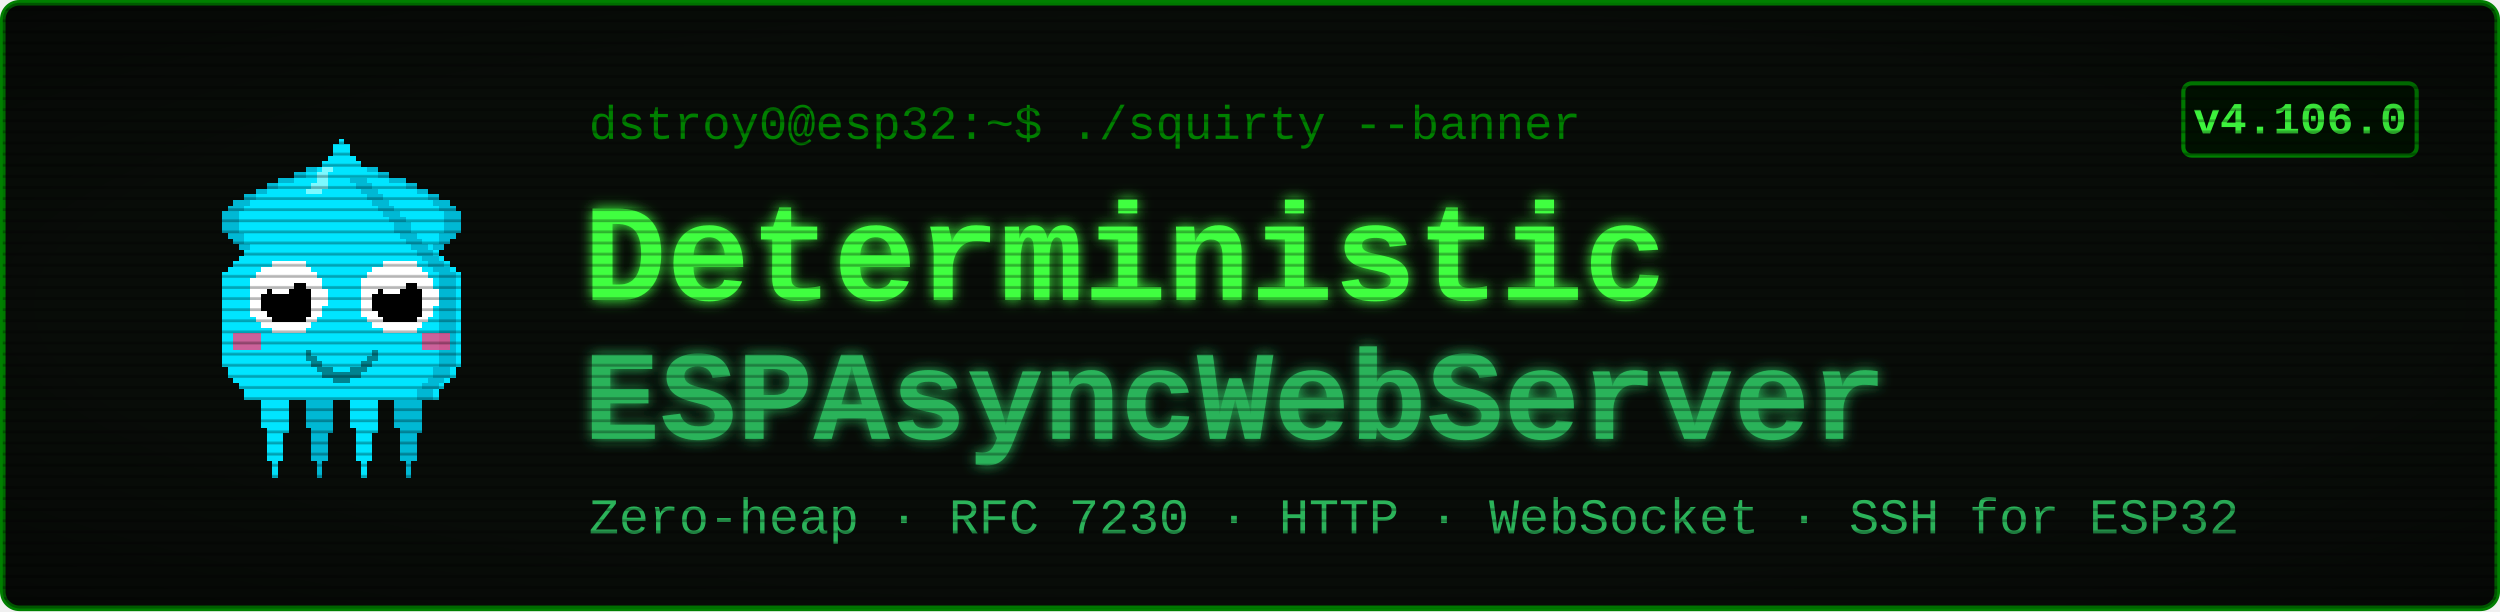
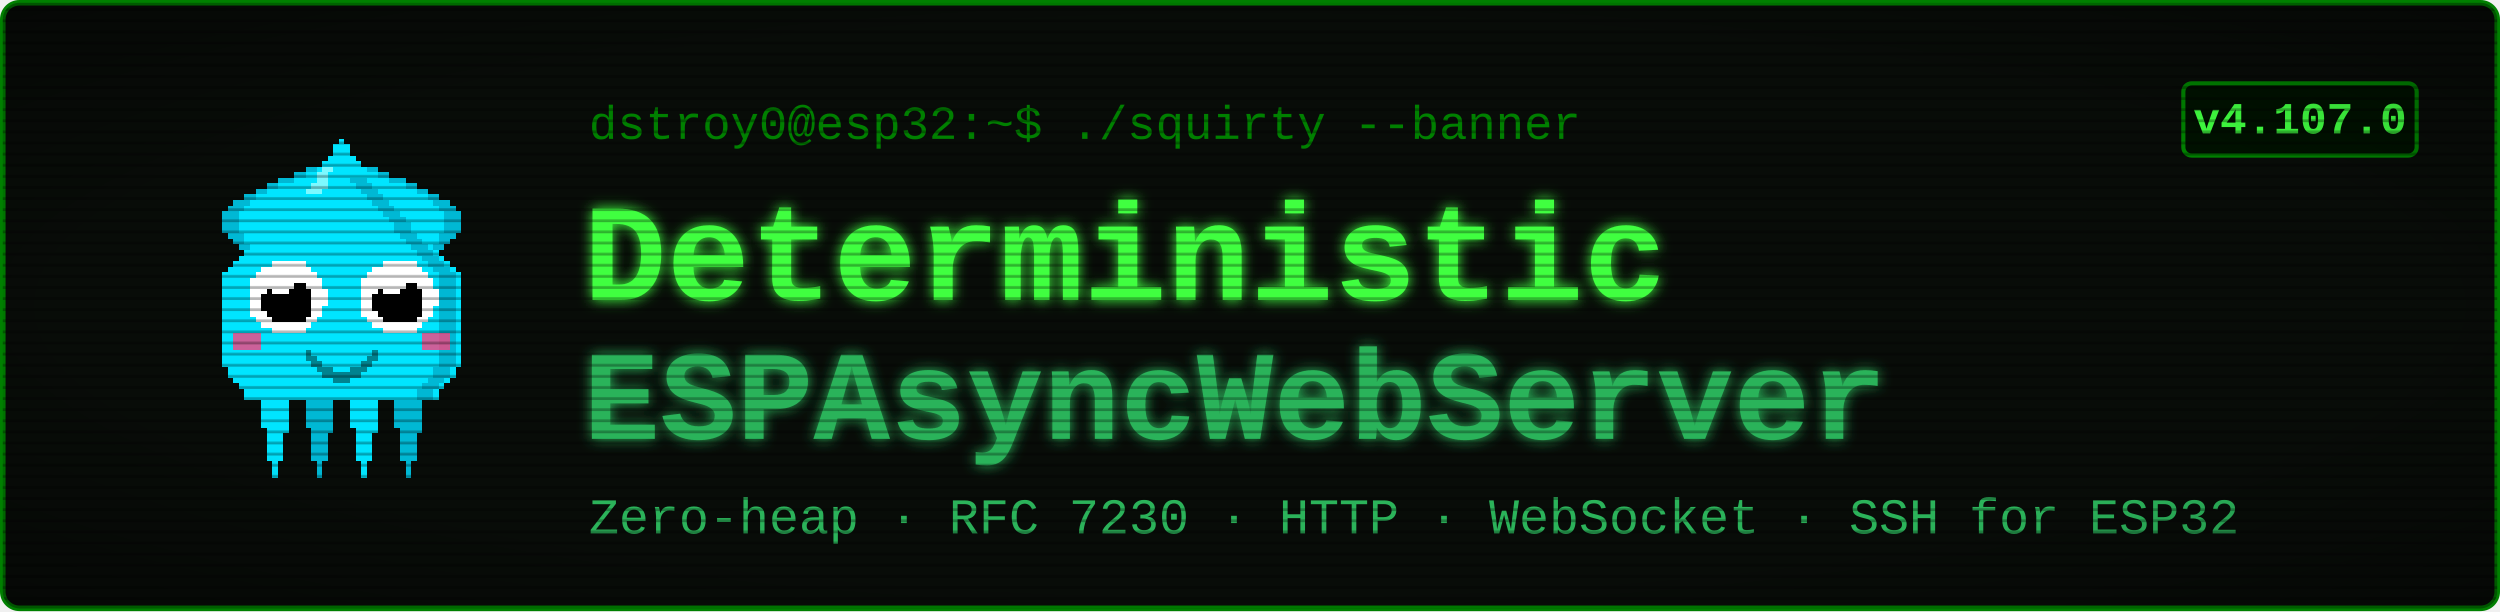
<svg xmlns="http://www.w3.org/2000/svg" viewBox="0 0 900 220" width="900" height="220" font-family="'Courier New', ui-monospace, monospace">
  <defs>
    <filter id="glow" x="-40%" y="-40%" width="180%" height="180%">
      <feGaussianBlur stdDeviation="2.4" result="b" />
      <feMerge>
        <feMergeNode in="b" />
        <feMergeNode in="SourceGraphic" />
      </feMerge>
    </filter>
    <pattern id="scan" width="4" height="4" patternUnits="userSpaceOnUse">
      <rect width="4" height="1" y="3" fill="#000000" opacity="0.28" />
    </pattern>
    <radialGradient id="vig" cx="50%" cy="50%" r="78%">
      <stop offset="58%" stop-color="#000000" stop-opacity="0" />
      <stop offset="100%" stop-color="#000000" stop-opacity="0.45" />
    </radialGradient>
  </defs>
  <rect x="1" y="1" width="898" height="218" rx="6" fill="#080c08" stroke="#008000" stroke-width="2" />
  <g transform="translate(58,46) scale(2)" shape-rendering="crispEdges">
    <rect x="29" y="6" width="1" height="1" fill="#00e5ff" />
    <rect x="26" y="7" width="3" height="1" fill="#00e5ff" />
    <rect x="24" y="8" width="4" height="1" fill="#00e5ff" />
    <rect x="21" y="9" width="7" height="1" fill="#00e5ff" />
    <rect x="19" y="10" width="8" height="1" fill="#00e5ff" />
    <rect x="17" y="11" width="9" height="1" fill="#00e5ff" />
    <rect x="15" y="12" width="10" height="1" fill="#00e5ff" />
    <rect x="13" y="13" width="11" height="1" fill="#00e5ff" />
    <rect x="12" y="14" width="11" height="1" fill="#00e5ff" />
    <rect x="11" y="15" width="11" height="1" fill="#00e5ff" />
    <rect x="11" y="16" width="10" height="1" fill="#00e5ff" />
    <rect x="11" y="17" width="9" height="1" fill="#00e5ff" />
    <rect x="11" y="18" width="9" height="1" fill="#00e5ff" />
    <rect x="12" y="19" width="7" height="1" fill="#00e5ff" />
    <rect x="13" y="20" width="5" height="1" fill="#00e5ff" />
    <rect x="14" y="21" width="3" height="1" fill="#00e5ff" />
    <rect x="15" y="22" width="1" height="1" fill="#00e5ff" />
    <rect x="29" y="6" width="3" height="1" fill="#00b8d4" />
    <rect x="26" y="7" width="3" height="1" fill="#00b8d4" />
    <rect x="24" y="8" width="2" height="1" fill="#00b8d4" />
    <rect x="21" y="9" width="3" height="1" fill="#00b8d4" />
    <rect x="19" y="10" width="2" height="1" fill="#00b8d4" />
    <rect x="17" y="11" width="2" height="1" fill="#00b8d4" />
    <rect x="15" y="12" width="2" height="1" fill="#00b8d4" />
    <rect x="13" y="13" width="3" height="1" fill="#00b8d4" />
    <rect x="12" y="14" width="3" height="1" fill="#00b8d4" />
    <rect x="11" y="15" width="3" height="1" fill="#00b8d4" />
    <rect x="11" y="16" width="3" height="1" fill="#00b8d4" />
    <rect x="11" y="17" width="3" height="1" fill="#00b8d4" />
    <rect x="11" y="18" width="3" height="1" fill="#00b8d4" />
    <rect x="12" y="19" width="3" height="1" fill="#00b8d4" />
    <rect x="13" y="20" width="2" height="1" fill="#00b8d4" />
    <rect x="14" y="21" width="2" height="1" fill="#00b8d4" />
    <rect x="15" y="22" width="2" height="1" fill="#00b8d4" />
    <rect x="35" y="6" width="1" height="1" fill="#00e5ff" />
    <rect x="36" y="7" width="3" height="1" fill="#00e5ff" />
    <rect x="37" y="8" width="4" height="1" fill="#00e5ff" />
    <rect x="37" y="9" width="7" height="1" fill="#00e5ff" />
    <rect x="38" y="10" width="8" height="1" fill="#00e5ff" />
    <rect x="39" y="11" width="9" height="1" fill="#00e5ff" />
    <rect x="40" y="12" width="10" height="1" fill="#00e5ff" />
    <rect x="41" y="13" width="11" height="1" fill="#00e5ff" />
    <rect x="42" y="14" width="11" height="1" fill="#00e5ff" />
    <rect x="43" y="15" width="11" height="1" fill="#00e5ff" />
    <rect x="44" y="16" width="10" height="1" fill="#00e5ff" />
    <rect x="45" y="17" width="9" height="1" fill="#00e5ff" />
    <rect x="45" y="18" width="9" height="1" fill="#00e5ff" />
    <rect x="46" y="19" width="7" height="1" fill="#00e5ff" />
    <rect x="47" y="20" width="5" height="1" fill="#00e5ff" />
    <rect x="48" y="21" width="3" height="1" fill="#00e5ff" />
    <rect x="49" y="22" width="1" height="1" fill="#00e5ff" />
    <rect x="33" y="6" width="3" height="1" fill="#00b8d4" />
    <rect x="36" y="7" width="3" height="1" fill="#00b8d4" />
    <rect x="39" y="8" width="2" height="1" fill="#00b8d4" />
    <rect x="41" y="9" width="3" height="1" fill="#00b8d4" />
    <rect x="44" y="10" width="2" height="1" fill="#00b8d4" />
    <rect x="46" y="11" width="2" height="1" fill="#00b8d4" />
    <rect x="48" y="12" width="2" height="1" fill="#00b8d4" />
    <rect x="49" y="13" width="3" height="1" fill="#00b8d4" />
    <rect x="50" y="14" width="3" height="1" fill="#00b8d4" />
    <rect x="51" y="15" width="3" height="1" fill="#00b8d4" />
    <rect x="51" y="16" width="3" height="1" fill="#00b8d4" />
    <rect x="51" y="17" width="3" height="1" fill="#00b8d4" />
    <rect x="51" y="18" width="3" height="1" fill="#00b8d4" />
    <rect x="50" y="19" width="3" height="1" fill="#00b8d4" />
    <rect x="50" y="20" width="2" height="1" fill="#00b8d4" />
    <rect x="49" y="21" width="2" height="1" fill="#00b8d4" />
    <rect x="48" y="22" width="2" height="1" fill="#00b8d4" />
    <rect x="17" y="46" width="7" height="1" fill="#00e5ff" />
    <rect x="17" y="47" width="7" height="1" fill="#00e5ff" />
    <rect x="17" y="48" width="7" height="1" fill="#00e5ff" />
    <rect x="18" y="49" width="5" height="1" fill="#00e5ff" />
    <rect x="18" y="50" width="5" height="1" fill="#00e5ff" />
    <rect x="18" y="51" width="5" height="1" fill="#00e5ff" />
    <rect x="18" y="52" width="5" height="1" fill="#00e5ff" />
    <rect x="18" y="53" width="5" height="1" fill="#00e5ff" />
    <rect x="19" y="54" width="4" height="1" fill="#00e5ff" />
    <rect x="19" y="55" width="3" height="1" fill="#00e5ff" />
    <rect x="19" y="56" width="3" height="1" fill="#00e5ff" />
    <rect x="19" y="57" width="3" height="1" fill="#00e5ff" />
    <rect x="19" y="58" width="3" height="1" fill="#00e5ff" />
    <rect x="19" y="59" width="3" height="1" fill="#00e5ff" />
    <rect x="20" y="60" width="1" height="1" fill="#00e5ff" />
    <rect x="20" y="61" width="1" height="1" fill="#00e5ff" />
    <rect x="20" y="62" width="1" height="1" fill="#00e5ff" />
    <rect x="25" y="46" width="7" height="1" fill="#00b8d4" />
    <rect x="25" y="47" width="7" height="1" fill="#00b8d4" />
    <rect x="25" y="48" width="7" height="1" fill="#00b8d4" />
    <rect x="26" y="49" width="5" height="1" fill="#00b8d4" />
    <rect x="26" y="50" width="5" height="1" fill="#00b8d4" />
    <rect x="26" y="51" width="5" height="1" fill="#00b8d4" />
    <rect x="26" y="52" width="5" height="1" fill="#00b8d4" />
    <rect x="26" y="53" width="5" height="1" fill="#00b8d4" />
    <rect x="27" y="54" width="4" height="1" fill="#00b8d4" />
    <rect x="27" y="55" width="3" height="1" fill="#00b8d4" />
    <rect x="27" y="56" width="3" height="1" fill="#00b8d4" />
    <rect x="27" y="57" width="3" height="1" fill="#00b8d4" />
    <rect x="27" y="58" width="3" height="1" fill="#00b8d4" />
    <rect x="27" y="59" width="3" height="1" fill="#00b8d4" />
    <rect x="28" y="60" width="1" height="1" fill="#00b8d4" />
    <rect x="28" y="61" width="1" height="1" fill="#00b8d4" />
    <rect x="28" y="62" width="1" height="1" fill="#00b8d4" />
    <rect x="33" y="46" width="7" height="1" fill="#00e5ff" />
    <rect x="33" y="47" width="7" height="1" fill="#00e5ff" />
    <rect x="33" y="48" width="7" height="1" fill="#00e5ff" />
    <rect x="34" y="49" width="5" height="1" fill="#00e5ff" />
    <rect x="34" y="50" width="5" height="1" fill="#00e5ff" />
    <rect x="34" y="51" width="5" height="1" fill="#00e5ff" />
    <rect x="34" y="52" width="5" height="1" fill="#00e5ff" />
    <rect x="34" y="53" width="5" height="1" fill="#00e5ff" />
    <rect x="35" y="54" width="4" height="1" fill="#00e5ff" />
    <rect x="35" y="55" width="3" height="1" fill="#00e5ff" />
    <rect x="35" y="56" width="3" height="1" fill="#00e5ff" />
    <rect x="35" y="57" width="3" height="1" fill="#00e5ff" />
    <rect x="35" y="58" width="3" height="1" fill="#00e5ff" />
    <rect x="35" y="59" width="3" height="1" fill="#00e5ff" />
    <rect x="36" y="60" width="1" height="1" fill="#00e5ff" />
    <rect x="36" y="61" width="1" height="1" fill="#00e5ff" />
    <rect x="36" y="62" width="1" height="1" fill="#00e5ff" />
    <rect x="41" y="46" width="7" height="1" fill="#00b8d4" />
    <rect x="41" y="47" width="7" height="1" fill="#00b8d4" />
    <rect x="41" y="48" width="7" height="1" fill="#00b8d4" />
    <rect x="42" y="49" width="5" height="1" fill="#00b8d4" />
    <rect x="42" y="50" width="5" height="1" fill="#00b8d4" />
    <rect x="42" y="51" width="5" height="1" fill="#00b8d4" />
    <rect x="42" y="52" width="5" height="1" fill="#00b8d4" />
    <rect x="42" y="53" width="5" height="1" fill="#00b8d4" />
    <rect x="43" y="54" width="4" height="1" fill="#00b8d4" />
    <rect x="43" y="55" width="3" height="1" fill="#00b8d4" />
    <rect x="43" y="56" width="3" height="1" fill="#00b8d4" />
    <rect x="43" y="57" width="3" height="1" fill="#00b8d4" />
    <rect x="43" y="58" width="3" height="1" fill="#00b8d4" />
    <rect x="43" y="59" width="3" height="1" fill="#00b8d4" />
    <rect x="44" y="60" width="1" height="1" fill="#00b8d4" />
    <rect x="44" y="61" width="1" height="1" fill="#00b8d4" />
    <rect x="44" y="62" width="1" height="1" fill="#00b8d4" />
    <rect x="32" y="2" width="1" height="1" fill="#00e5ff" />
    <rect x="31" y="3" width="3" height="1" fill="#00e5ff" />
    <rect x="31" y="4" width="3" height="1" fill="#00e5ff" />
    <rect x="30" y="5" width="5" height="1" fill="#00e5ff" />
    <rect x="29" y="6" width="7" height="1" fill="#00e5ff" />
    <rect x="28" y="7" width="9" height="1" fill="#00e5ff" />
    <rect x="27" y="8" width="11" height="1" fill="#00e5ff" />
    <rect x="27" y="9" width="11" height="1" fill="#00e5ff" />
    <rect x="26" y="10" width="13" height="1" fill="#00e5ff" />
    <rect x="25" y="11" width="15" height="1" fill="#00e5ff" />
    <rect x="24" y="12" width="17" height="1" fill="#00e5ff" />
    <rect x="23" y="13" width="19" height="1" fill="#00e5ff" />
    <rect x="22" y="14" width="21" height="1" fill="#00e5ff" />
    <rect x="21" y="15" width="23" height="1" fill="#00e5ff" />
    <rect x="20" y="16" width="25" height="1" fill="#00e5ff" />
    <rect x="19" y="17" width="27" height="1" fill="#00e5ff" />
    <rect x="19" y="18" width="27" height="1" fill="#00e5ff" />
    <rect x="18" y="19" width="29" height="1" fill="#00e5ff" />
    <rect x="17" y="20" width="31" height="1" fill="#00e5ff" />
    <rect x="16" y="21" width="33" height="1" fill="#00e5ff" />
    <rect x="15" y="22" width="35" height="1" fill="#00e5ff" />
    <rect x="14" y="23" width="37" height="1" fill="#00e5ff" />
    <rect x="13" y="24" width="39" height="1" fill="#00e5ff" />
    <rect x="12" y="25" width="41" height="1" fill="#00e5ff" />
    <rect x="11" y="26" width="43" height="1" fill="#00e5ff" />
    <rect x="11" y="27" width="43" height="1" fill="#00e5ff" />
    <rect x="11" y="28" width="43" height="1" fill="#00e5ff" />
    <rect x="11" y="29" width="43" height="1" fill="#00e5ff" />
    <rect x="11" y="30" width="43" height="1" fill="#00e5ff" />
    <rect x="11" y="31" width="43" height="1" fill="#00e5ff" />
    <rect x="11" y="32" width="43" height="1" fill="#00e5ff" />
    <rect x="11" y="33" width="43" height="1" fill="#00e5ff" />
    <rect x="11" y="34" width="43" height="1" fill="#00e5ff" />
    <rect x="11" y="35" width="43" height="1" fill="#00e5ff" />
    <rect x="11" y="36" width="43" height="1" fill="#00e5ff" />
    <rect x="11" y="37" width="43" height="1" fill="#00e5ff" />
    <rect x="11" y="38" width="43" height="1" fill="#00e5ff" />
    <rect x="11" y="39" width="43" height="1" fill="#00e5ff" />
    <rect x="11" y="40" width="43" height="1" fill="#00e5ff" />
    <rect x="11" y="41" width="43" height="1" fill="#00e5ff" />
    <rect x="11" y="42" width="43" height="1" fill="#00e5ff" />
    <rect x="12" y="43" width="41" height="1" fill="#00e5ff" />
    <rect x="12" y="44" width="41" height="1" fill="#00e5ff" />
    <rect x="13" y="45" width="39" height="1" fill="#00e5ff" />
    <rect x="14" y="46" width="37" height="1" fill="#00e5ff" />
    <rect x="15" y="47" width="35" height="1" fill="#00e5ff" />
    <rect x="15" y="48" width="35" height="1" fill="#00e5ff" />
    <rect x="34" y="9" width="3" height="1" fill="#00b8d4" />
    <rect x="35" y="10" width="3" height="1" fill="#00b8d4" />
    <rect x="36" y="11" width="3" height="1" fill="#00b8d4" />
    <rect x="37" y="12" width="3" height="1" fill="#00b8d4" />
    <rect x="38" y="13" width="3" height="1" fill="#00b8d4" />
    <rect x="39" y="14" width="3" height="1" fill="#00b8d4" />
    <rect x="40" y="15" width="3" height="1" fill="#00b8d4" />
    <rect x="41" y="16" width="3" height="1" fill="#00b8d4" />
    <rect x="42" y="17" width="3" height="1" fill="#00b8d4" />
    <rect x="42" y="18" width="3" height="1" fill="#00b8d4" />
    <rect x="43" y="19" width="3" height="1" fill="#00b8d4" />
    <rect x="44" y="20" width="3" height="1" fill="#00b8d4" />
    <rect x="45" y="21" width="3" height="1" fill="#00b8d4" />
    <rect x="46" y="22" width="3" height="1" fill="#00b8d4" />
    <rect x="47" y="23" width="3" height="1" fill="#00b8d4" />
    <rect x="48" y="24" width="3" height="1" fill="#00b8d4" />
    <rect x="49" y="25" width="3" height="1" fill="#00b8d4" />
    <rect x="50" y="26" width="3" height="1" fill="#00b8d4" />
    <rect x="50" y="27" width="3" height="1" fill="#00b8d4" />
    <rect x="50" y="28" width="3" height="1" fill="#00b8d4" />
    <rect x="50" y="29" width="3" height="1" fill="#00b8d4" />
    <rect x="50" y="30" width="3" height="1" fill="#00b8d4" />
    <rect x="50" y="31" width="3" height="1" fill="#00b8d4" />
    <rect x="50" y="32" width="3" height="1" fill="#00b8d4" />
    <rect x="50" y="33" width="3" height="1" fill="#00b8d4" />
    <rect x="50" y="34" width="3" height="1" fill="#00b8d4" />
    <rect x="50" y="35" width="3" height="1" fill="#00b8d4" />
    <rect x="50" y="36" width="3" height="1" fill="#00b8d4" />
    <rect x="50" y="37" width="3" height="1" fill="#00b8d4" />
    <rect x="50" y="38" width="3" height="1" fill="#00b8d4" />
    <rect x="50" y="39" width="3" height="1" fill="#00b8d4" />
    <rect x="50" y="40" width="3" height="1" fill="#00b8d4" />
    <rect x="50" y="41" width="3" height="1" fill="#00b8d4" />
    <rect x="50" y="42" width="3" height="1" fill="#00b8d4" />
    <rect x="49" y="43" width="3" height="1" fill="#00b8d4" />
    <rect x="49" y="44" width="3" height="1" fill="#00b8d4" />
    <rect x="48" y="45" width="3" height="1" fill="#00b8d4" />
    <rect x="47" y="46" width="3" height="1" fill="#00b8d4" />
    <rect x="46" y="47" width="3" height="1" fill="#00b8d4" />
    <rect x="46" y="48" width="3" height="1" fill="#00b8d4" />
    <rect x="29" y="7" width="2" height="1" fill="#7df9ff" />
    <rect x="28" y="8" width="2" height="1" fill="#7df9ff" />
    <rect x="28" y="9" width="2" height="1" fill="#7df9ff" />
    <rect x="27" y="10" width="3" height="1" fill="#7df9ff" />
    <rect x="26" y="11" width="3" height="1" fill="#7df9ff" />
    <rect x="13" y="37" width="5" height="3" fill="#ff4081" opacity="0.8" />
    <rect x="47" y="37" width="5" height="3" fill="#ff4081" opacity="0.8" />
    <rect x="20" y="24" width="6" height="1" fill="#ffffff" />
    <rect x="18" y="25" width="9" height="1" fill="#ffffff" />
    <rect x="17" y="26" width="11" height="1" fill="#ffffff" />
    <rect x="16" y="27" width="13" height="1" fill="#ffffff" />
    <rect x="16" y="28" width="13" height="1" fill="#ffffff" />
    <rect x="16" y="29" width="14" height="1" fill="#ffffff" />
    <rect x="16" y="30" width="14" height="1" fill="#ffffff" />
    <rect x="16" y="31" width="14" height="1" fill="#ffffff" />
    <rect x="16" y="32" width="13" height="1" fill="#ffffff" />
    <rect x="16" y="33" width="13" height="1" fill="#ffffff" />
    <rect x="17" y="34" width="11" height="1" fill="#ffffff" />
    <rect x="18" y="35" width="9" height="1" fill="#ffffff" />
    <rect x="20" y="36" width="6" height="1" fill="#ffffff" />
    <rect x="20" y="28" width="6" height="1" fill="#000000" />
    <rect x="19" y="29" width="8" height="1" fill="#000000" />
    <rect x="18" y="30" width="9" height="1" fill="#000000" />
    <rect x="18" y="31" width="9" height="1" fill="#000000" />
    <rect x="18" y="32" width="9" height="1" fill="#000000" />
    <rect x="19" y="33" width="8" height="1" fill="#000000" />
    <rect x="20" y="34" width="6" height="1" fill="#000000" />
    <rect x="20" y="27" width="3" height="1" fill="#ffffff" />
    <rect x="20" y="28" width="4" height="1" fill="#ffffff" />
    <rect x="20" y="29" width="3" height="1" fill="#ffffff" />
    <rect x="40" y="24" width="6" height="1" fill="#ffffff" />
    <rect x="38" y="25" width="9" height="1" fill="#ffffff" />
    <rect x="37" y="26" width="11" height="1" fill="#ffffff" />
    <rect x="36" y="27" width="13" height="1" fill="#ffffff" />
    <rect x="36" y="28" width="13" height="1" fill="#ffffff" />
    <rect x="36" y="29" width="14" height="1" fill="#ffffff" />
    <rect x="36" y="30" width="14" height="1" fill="#ffffff" />
    <rect x="36" y="31" width="14" height="1" fill="#ffffff" />
    <rect x="36" y="32" width="13" height="1" fill="#ffffff" />
    <rect x="36" y="33" width="13" height="1" fill="#ffffff" />
    <rect x="37" y="34" width="11" height="1" fill="#ffffff" />
    <rect x="38" y="35" width="9" height="1" fill="#ffffff" />
    <rect x="40" y="36" width="6" height="1" fill="#ffffff" />
    <rect x="40" y="28" width="6" height="1" fill="#000000" />
    <rect x="39" y="29" width="8" height="1" fill="#000000" />
    <rect x="38" y="30" width="9" height="1" fill="#000000" />
    <rect x="38" y="31" width="9" height="1" fill="#000000" />
    <rect x="38" y="32" width="9" height="1" fill="#000000" />
    <rect x="39" y="33" width="8" height="1" fill="#000000" />
    <rect x="40" y="34" width="6" height="1" fill="#000000" />
    <rect x="40" y="27" width="3" height="1" fill="#ffffff" />
    <rect x="40" y="28" width="4" height="1" fill="#ffffff" />
    <rect x="40" y="29" width="3" height="1" fill="#ffffff" />
    <rect x="26" y="40" width="1" height="2" fill="#00838f" />
    <rect x="27" y="41" width="1" height="2" fill="#00838f" />
    <rect x="28" y="42" width="1" height="2" fill="#00838f" />
    <rect x="29" y="43" width="1" height="2" fill="#00838f" />
    <rect x="30" y="43" width="1" height="2" fill="#00838f" />
    <rect x="31" y="44" width="1" height="2" fill="#00838f" />
    <rect x="32" y="44" width="1" height="2" fill="#00838f" />
    <rect x="33" y="44" width="1" height="2" fill="#00838f" />
    <rect x="34" y="43" width="1" height="2" fill="#00838f" />
    <rect x="35" y="43" width="1" height="2" fill="#00838f" />
    <rect x="36" y="42" width="1" height="2" fill="#00838f" />
    <rect x="37" y="41" width="1" height="2" fill="#00838f" />
    <rect x="38" y="40" width="1" height="2" fill="#00838f" />
  </g>
  <text x="212" y="50" font-size="17" fill="#008000">dstroy0@esp32:~$ ./squirty --banner</text>
  <text x="210" y="108" font-size="50" font-weight="700" fill="#40ff40" filter="url(#glow)">Deterministic</text>
  <text x="210" y="158" font-size="46" font-weight="700" fill="#2bb35a" filter="url(#glow)">ESPAsyncWebServer</text>
  <text x="212" y="192" font-size="18" fill="#2bb35a">Zero-heap · RFC 7230 · HTTP · WebSocket · SSH for ESP32</text>
  <rect x="786" y="30" width="84" height="26" rx="3" fill="#001100" stroke="#008000" stroke-width="1.5" />
-   <text x="828" y="48" font-size="16" font-weight="700" fill="#40ff40" text-anchor="middle">v4.106.0</text>
+   <text x="828" y="48" font-size="16" font-weight="700" fill="#40ff40" text-anchor="middle">v4.107.0</text>
  <rect x="1" y="1" width="898" height="218" rx="6" fill="url(#scan)" />
  <rect x="1" y="1" width="898" height="218" rx="6" fill="url(#vig)" />
</svg>
